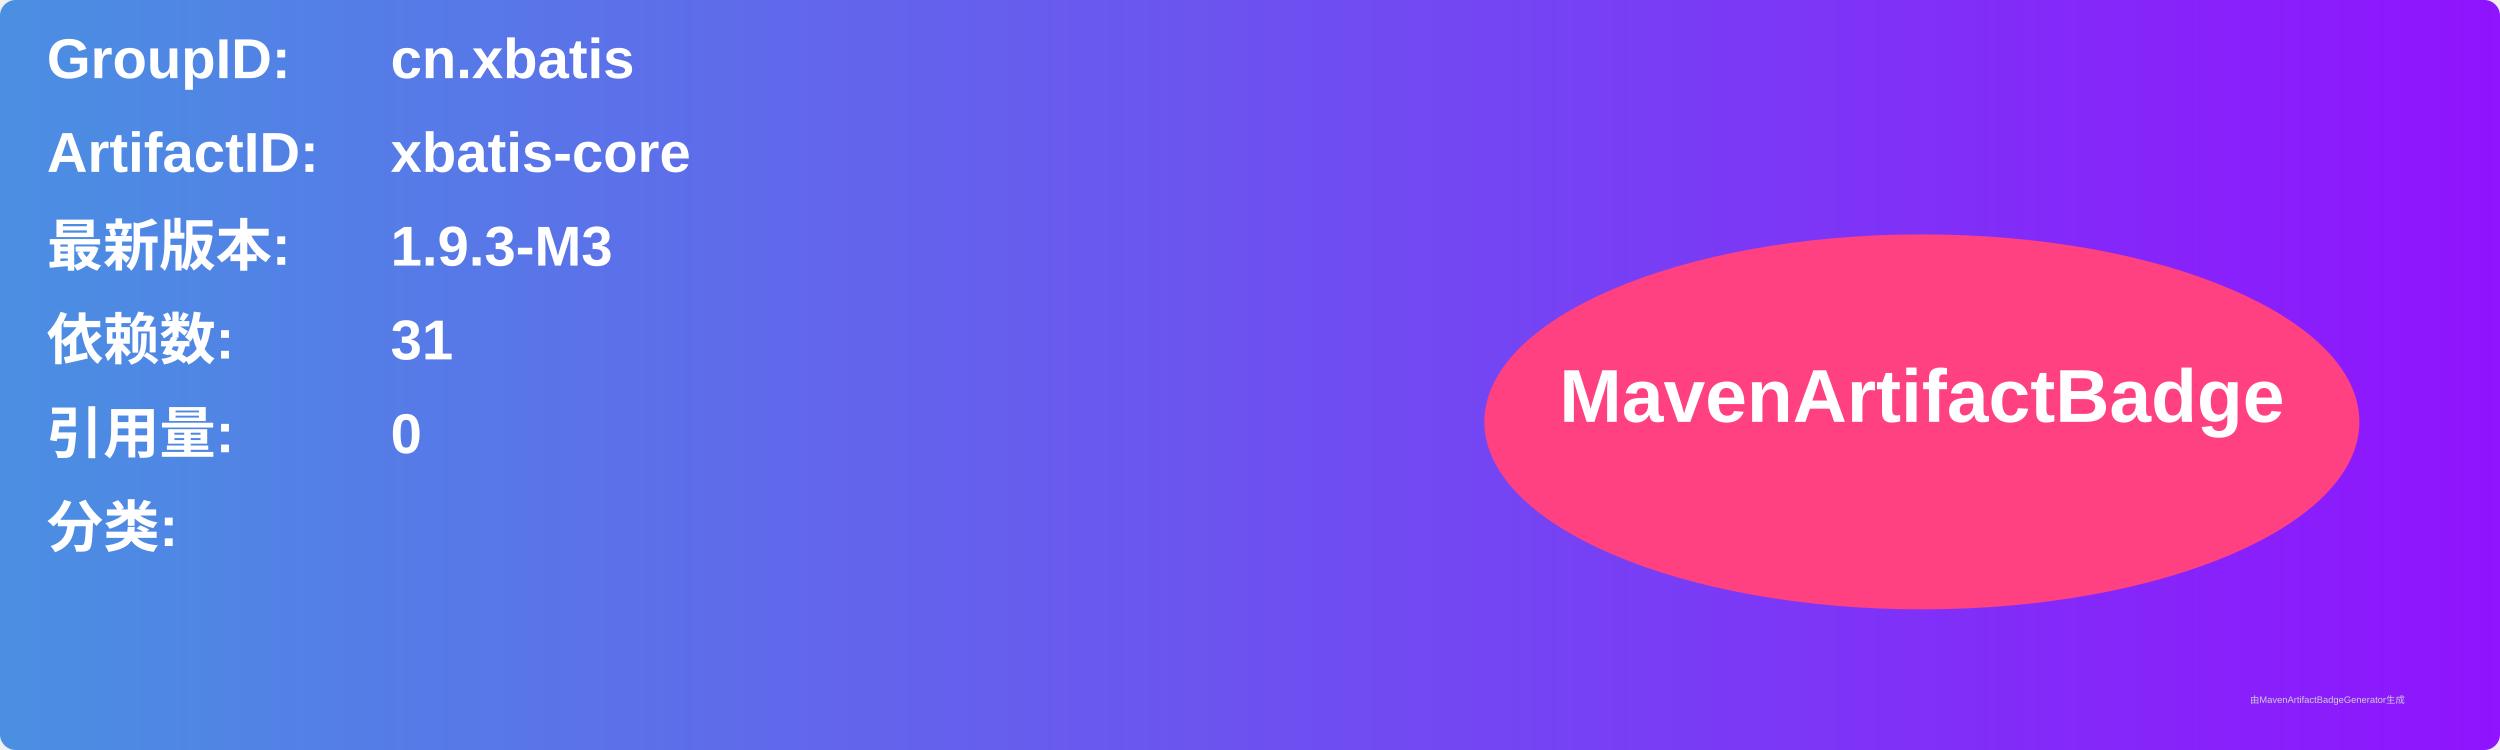
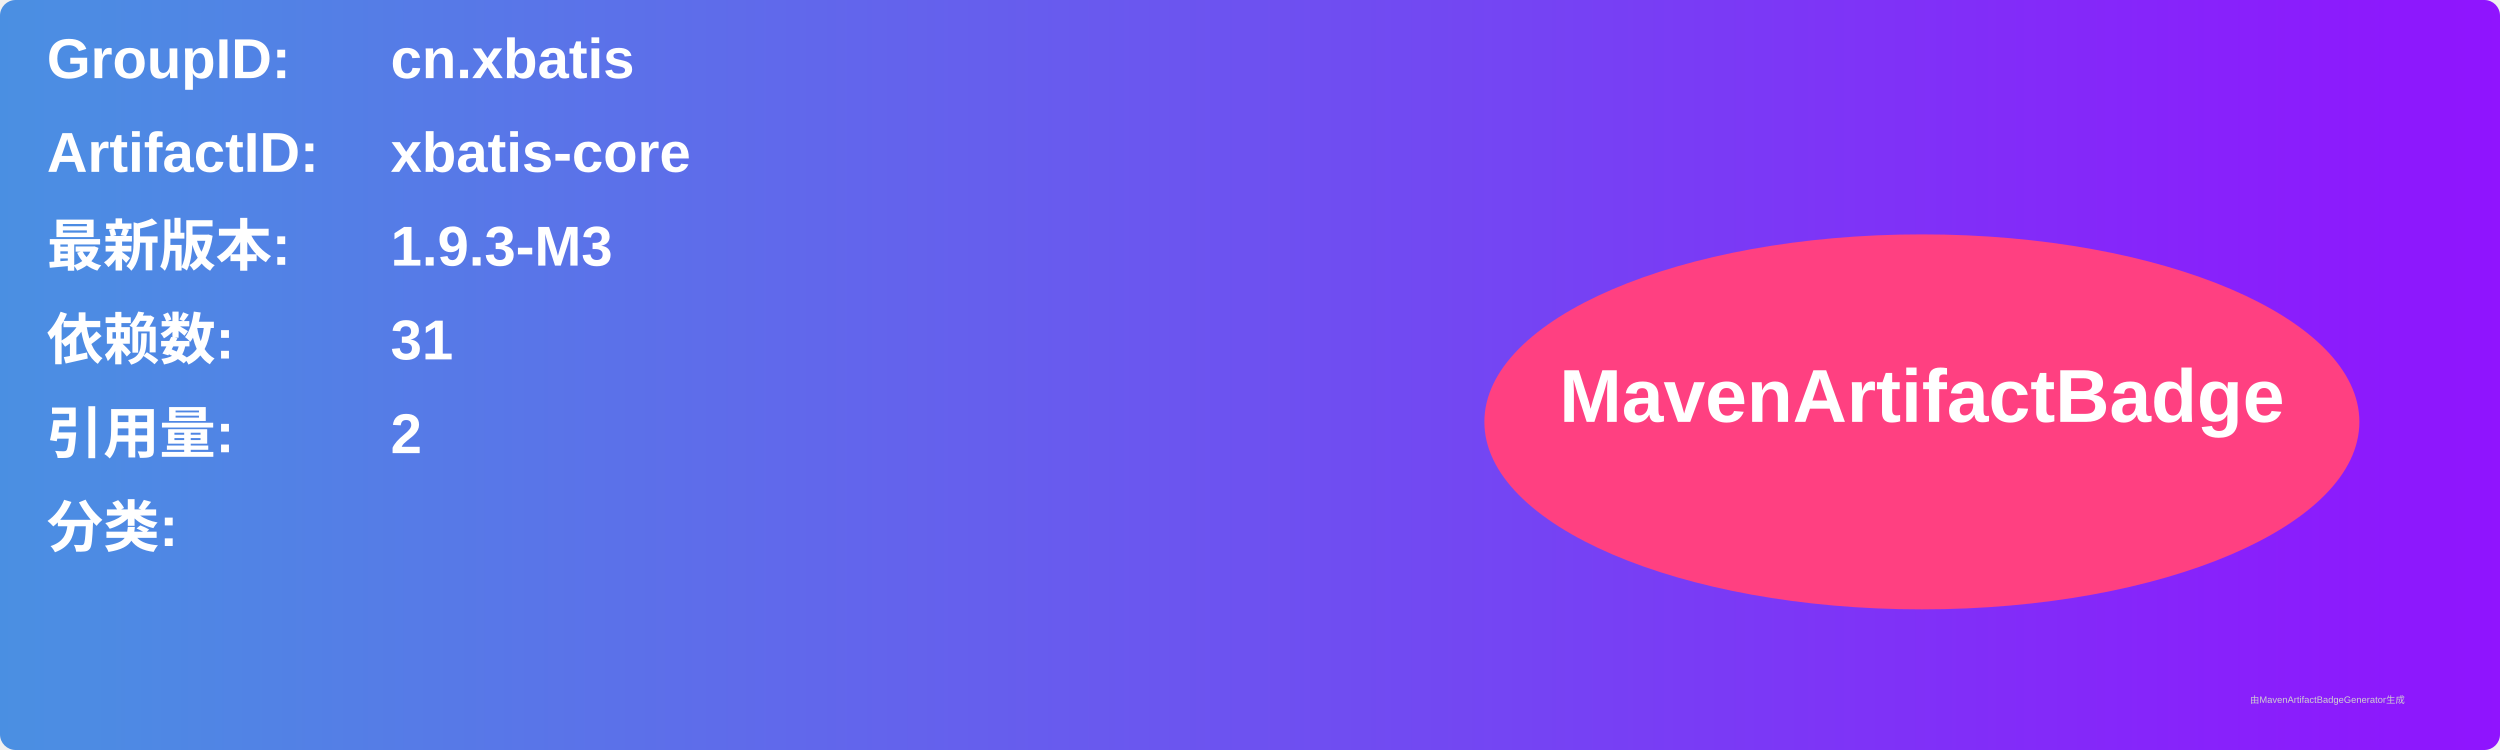
<svg xmlns="http://www.w3.org/2000/svg" width="800" height="240" viewBox="0 0 800 240">
  <linearGradient id="grad" x1="0%" y1="0%" x2="100%" y2="0%">
    <stop offset="0%" stop-color="#4a90e2" />
    <stop offset="100%" stop-color="#9013fe" />
  </linearGradient>
  <rect width="100%" height="100%" rx="5" ry="5" fill="url(#grad)" />
  <g transform="translate(15, 15)">
    <text x="0" y="10" font-family="Arial" font-size="18" fill="white" font-weight="bold" width="260">GroupID:</text>
    <text x="110" y="10" font-family="Arial" font-size="18" fill="white" font-weight="bold" width="460">cn.xbatis</text>
    <text x="0" y="40" font-family="Arial" font-size="18" fill="white" font-weight="bold" width="260">ArtifactID:</text>
    <text x="110" y="40" font-family="Arial" font-size="18" fill="white" font-weight="bold" width="460">xbatis-core</text>
    <text x="0" y="70" font-family="Arial" font-size="18" fill="white" font-weight="bold">最新版本:</text>
    <text x="110" y="70" font-family="Arial" font-size="18" fill="white" font-weight="bold">
      <tspan font-weight="bold">1.9.3-M3</tspan>
    </text>
    <text x="0" y="100" font-family="Arial" font-size="18" fill="white" font-weight="bold">依赖数: </text>
    <text x="110" y="100" font-family="Arial" font-size="18" fill="white">
      <tspan font-weight="bold">31</tspan>
    </text>
    <text x="0" y="130" font-family="Arial" font-size="18" fill="white" font-weight="bold">引用量: </text>
    <text x="110" y="130" font-family="Arial" font-size="18" fill="white">
-       <tspan font-weight="bold">0</tspan>
+       <tspan font-weight="bold">2</tspan>
    </text>
    <text x="0" y="160" font-family="Arial" font-size="18" fill="white" font-weight="bold">分类:</text>
    <text x="10" y="190" font-family="Arial" font-size="10" fill="white">
      <tspan font-weight="bold" />
    </text>
    <ellipse cx="600" cy="120" rx="140" ry="60" fill="#ff4081" />
    <text x="600" y="120" text-anchor="middle" font-family="Arial" font-size="24" fill="white" font-weight="bold">MavenArtifactBadge</text>
  </g>
  <text x="720" y="225" font-family="Arial" font-size="3" fill="#d0d0d0">由MavenArtifactBadgeGenerator生成</text>
</svg>
